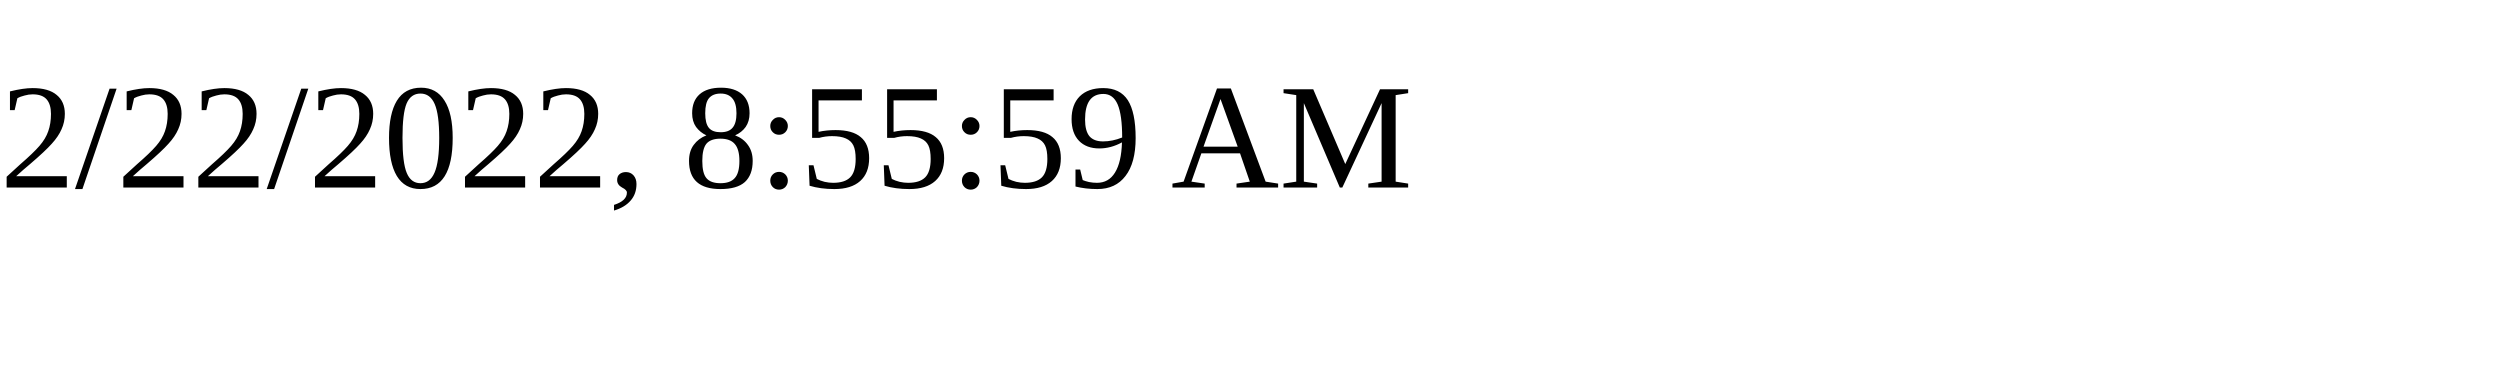
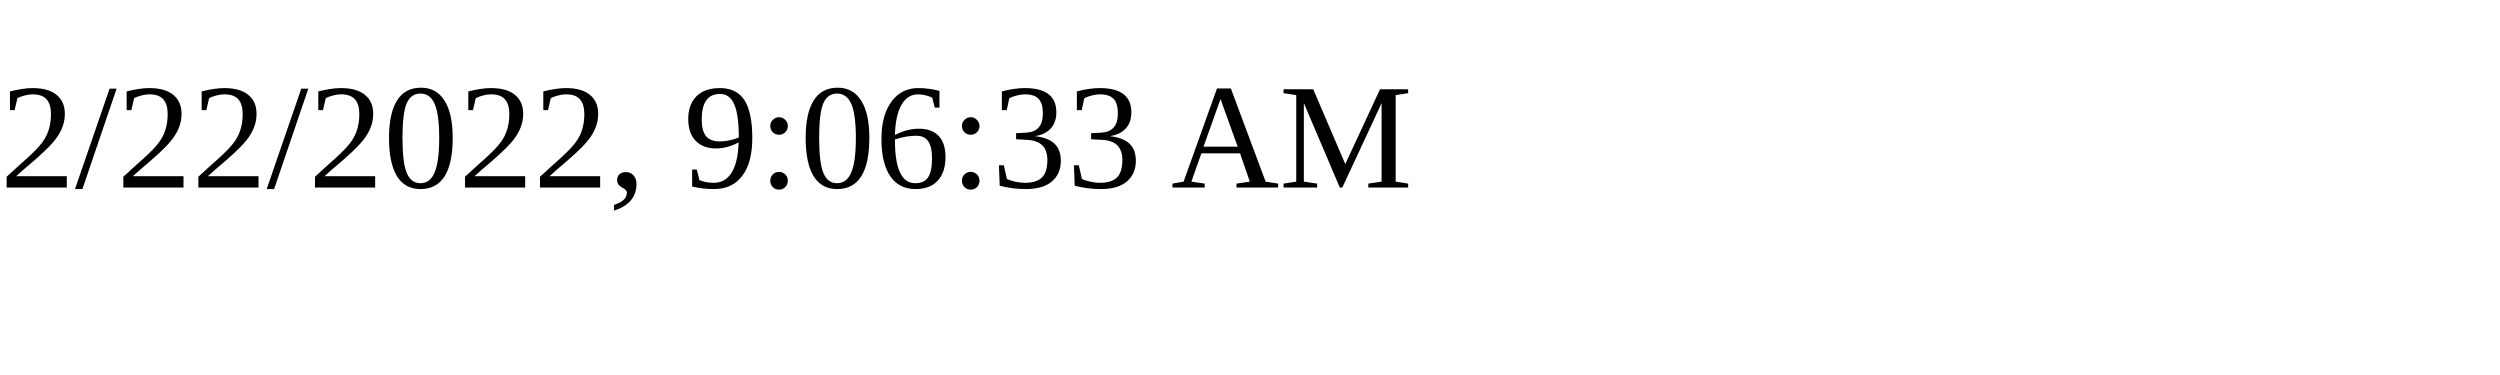
<svg xmlns="http://www.w3.org/2000/svg" height="30" width="200">
-   <text x="0" y="15">2/22/2022, 8:55:59 AM</text>
+   <text x="0" y="15">2/22/2022, 9:06:33 AM</text>
</svg>
